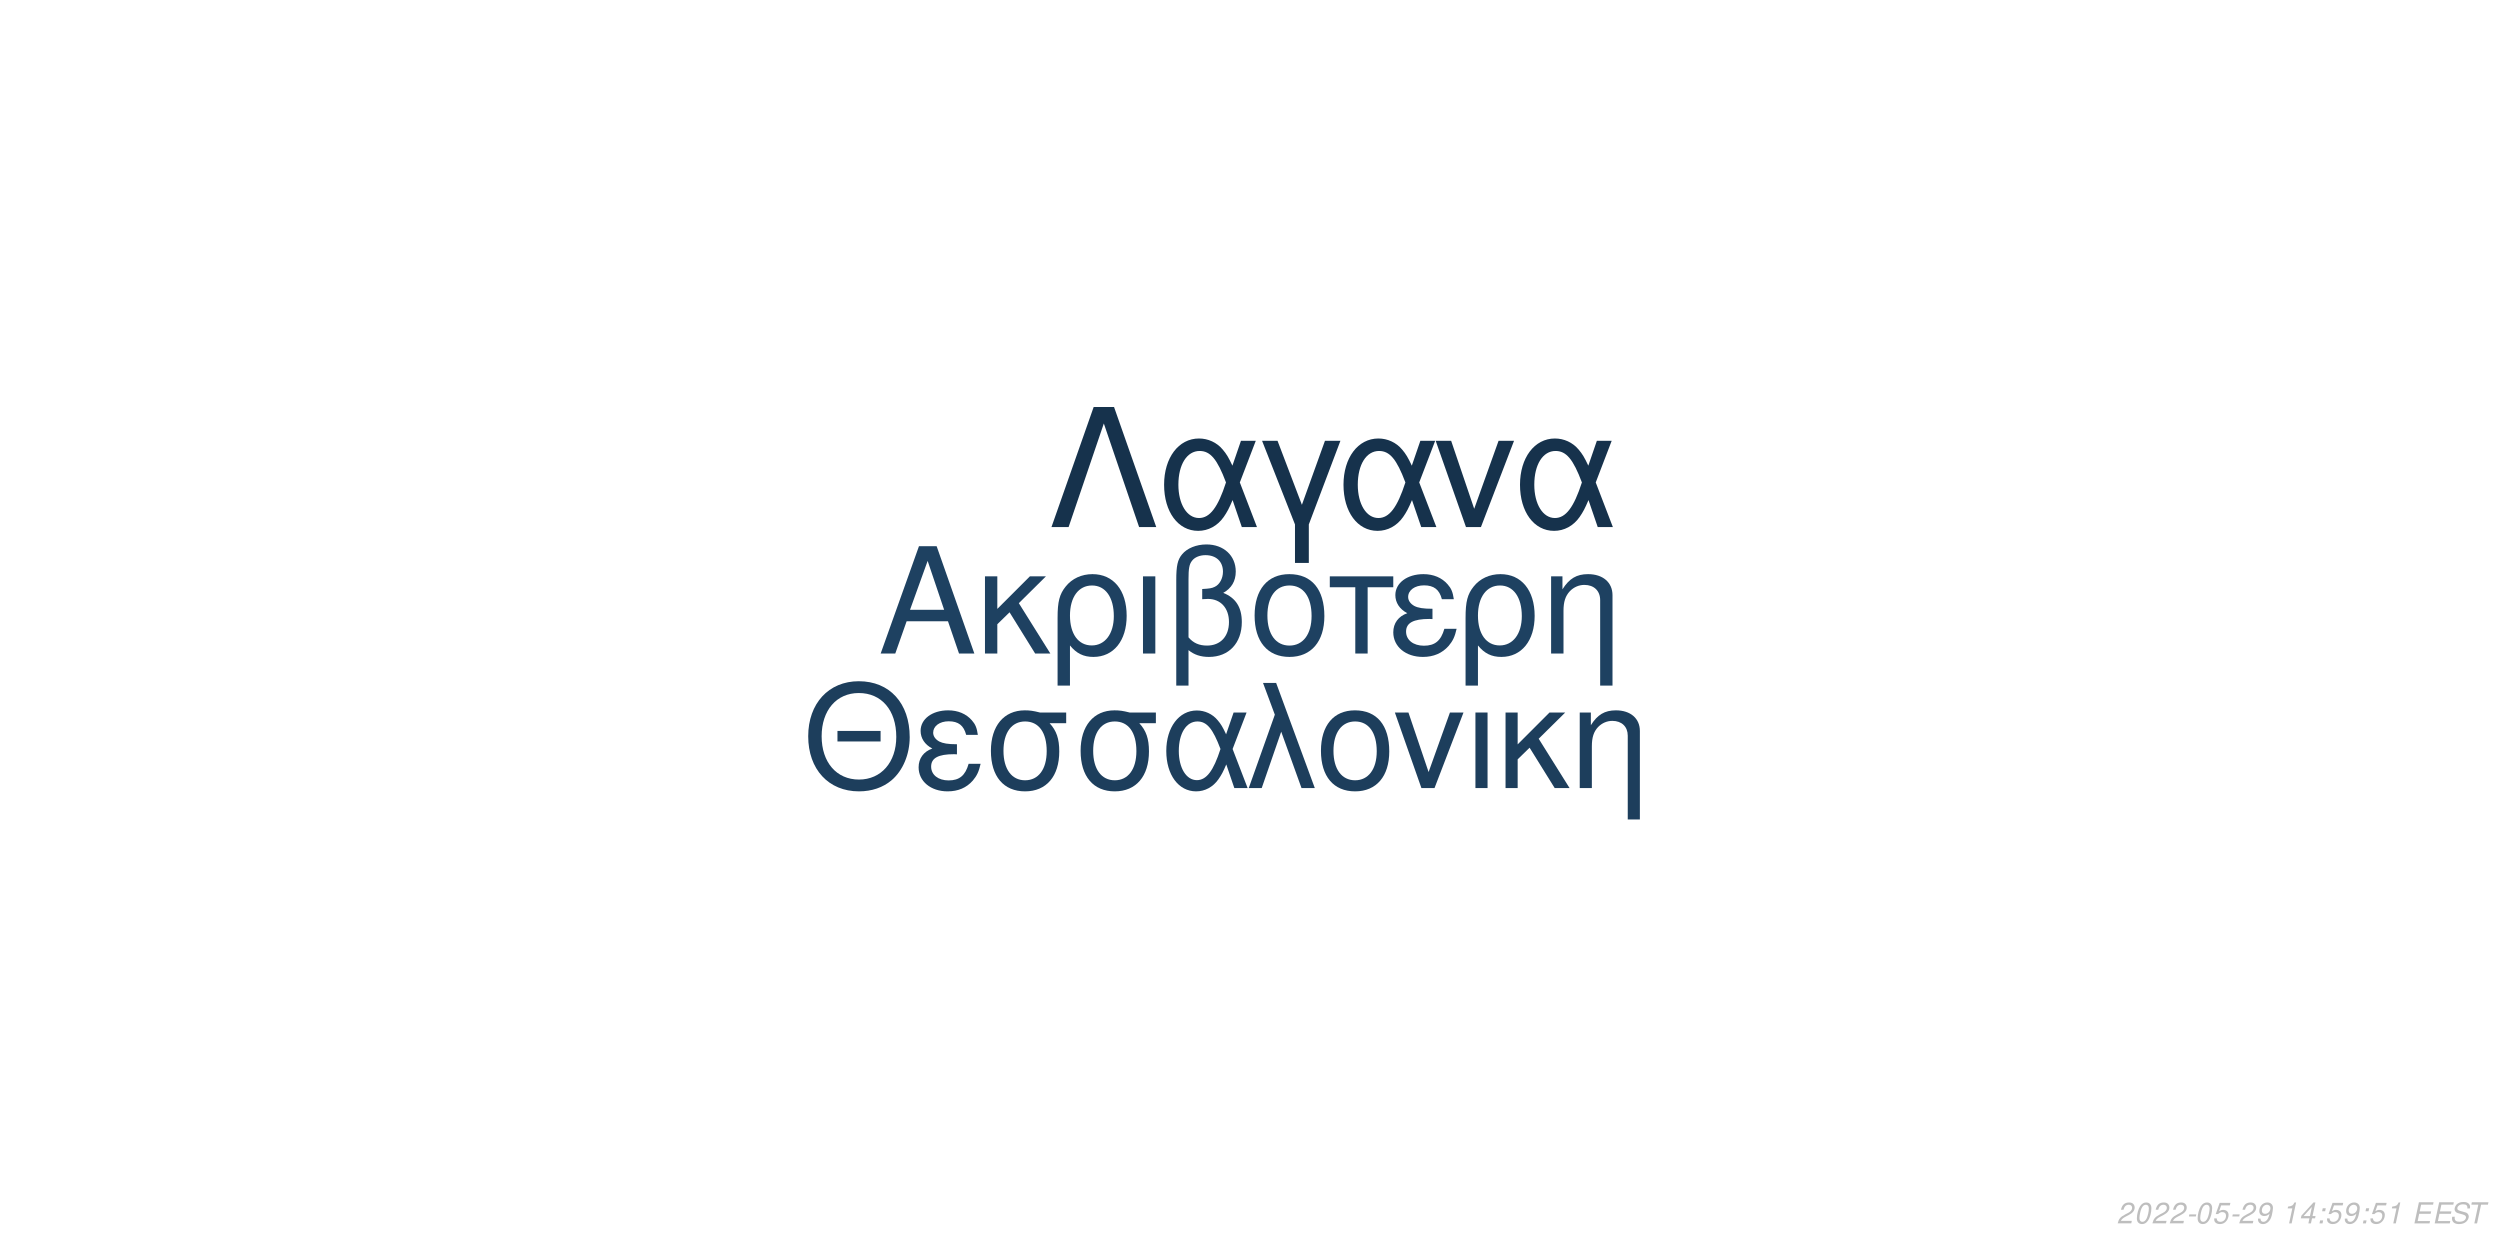
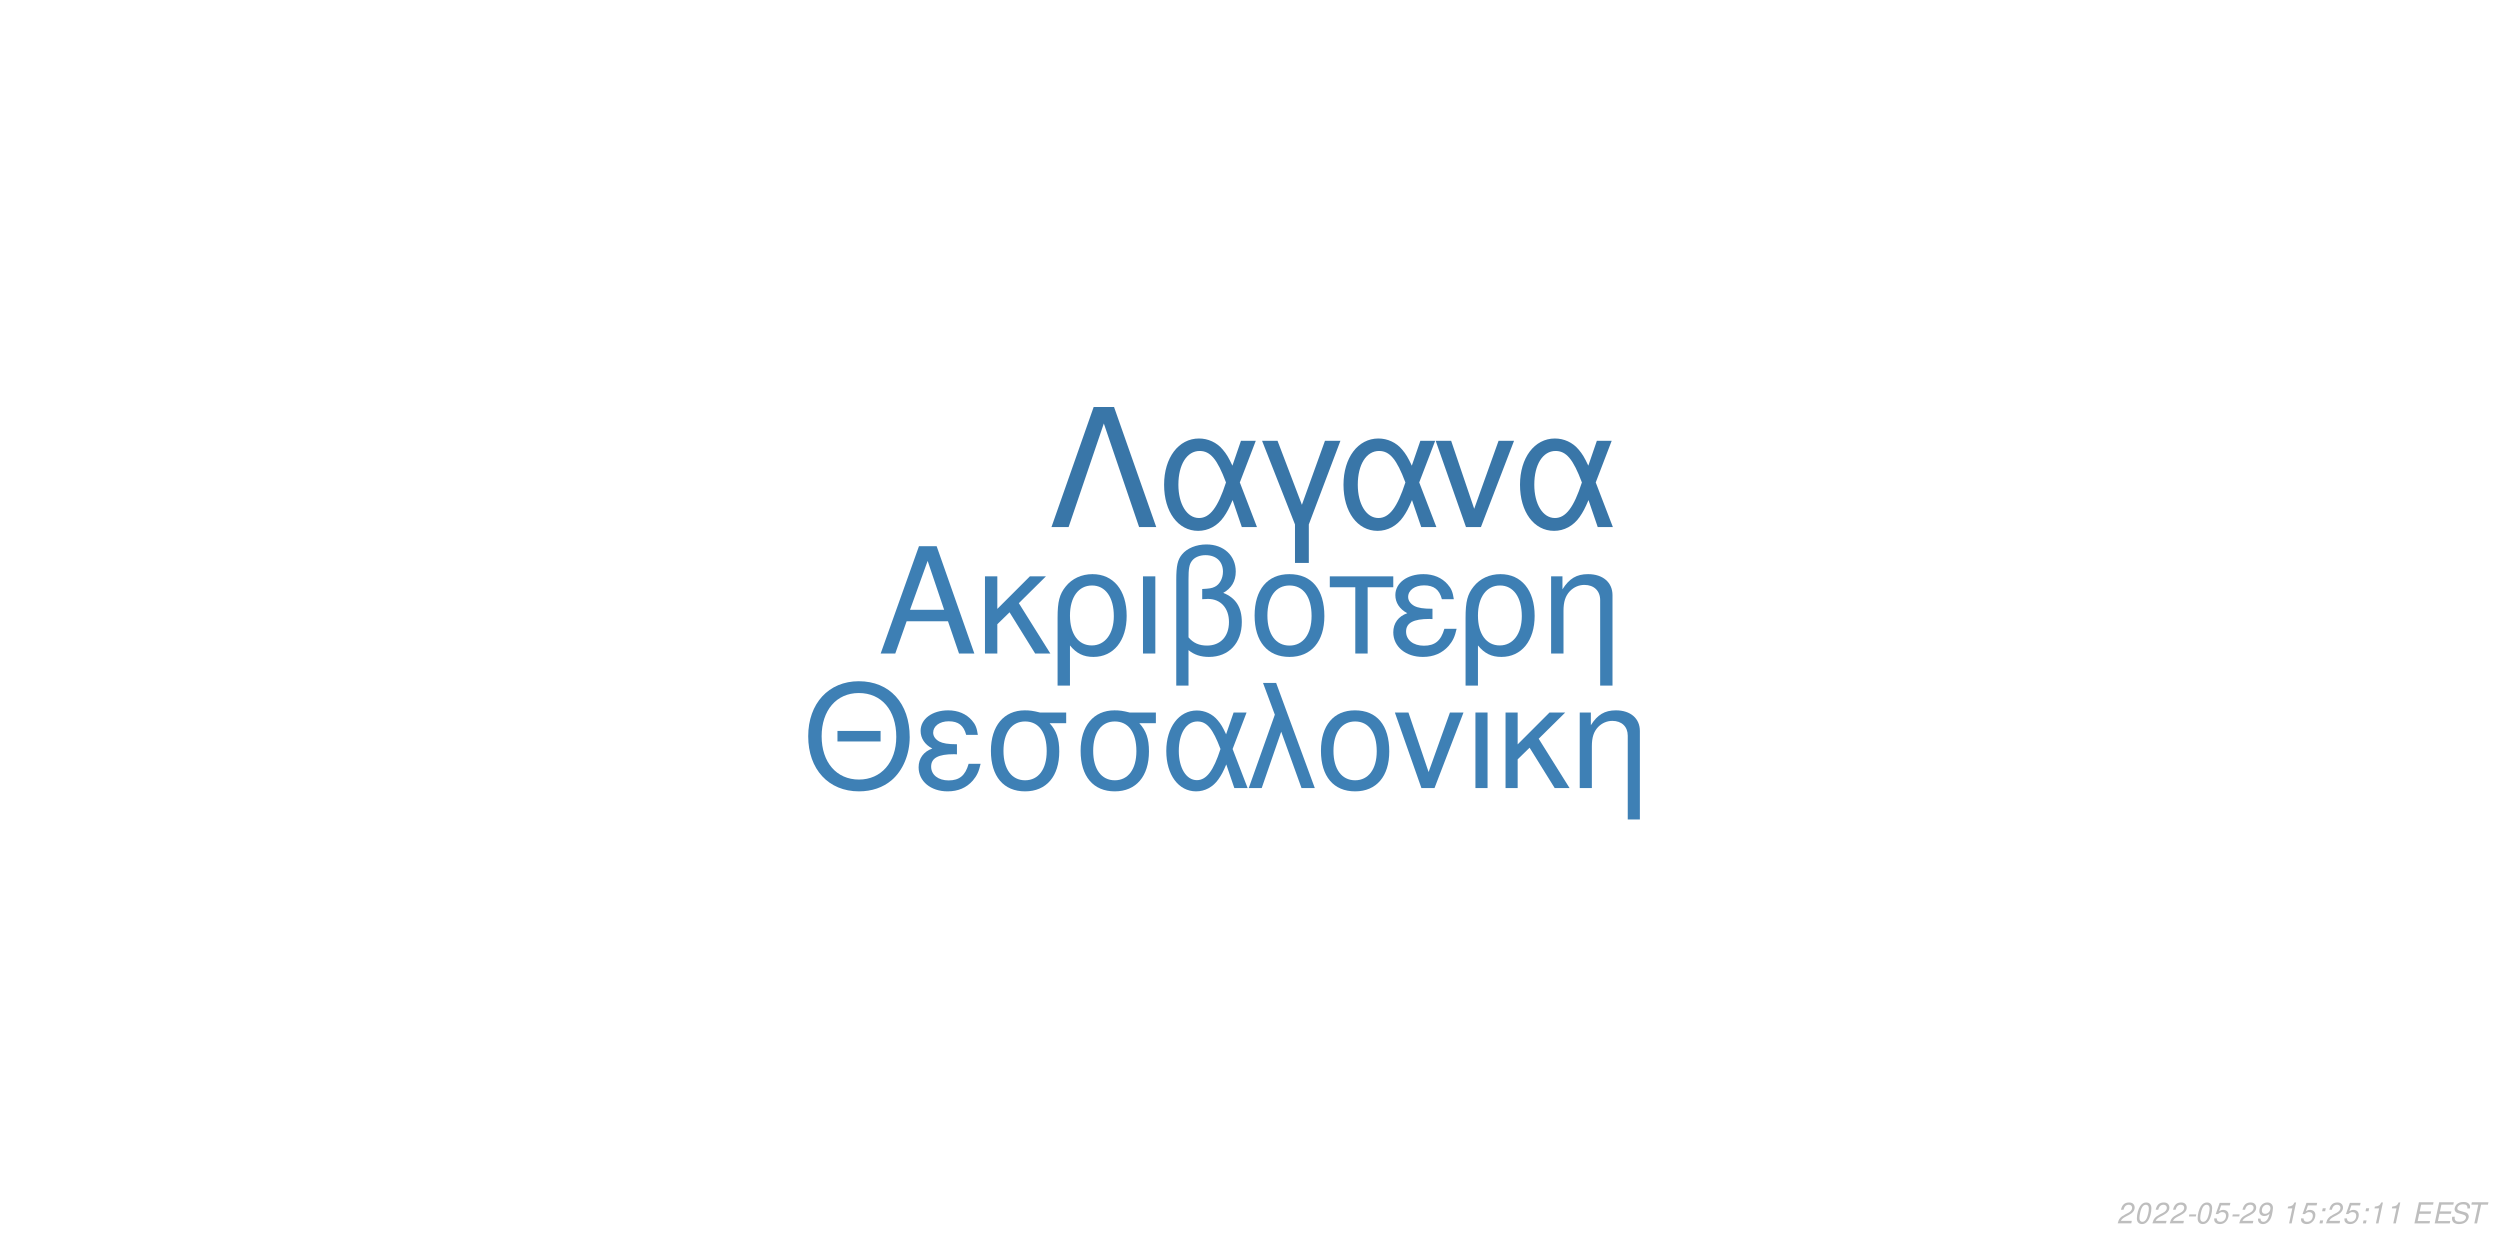
<svg xmlns="http://www.w3.org/2000/svg" xmlns:xlink="http://www.w3.org/1999/xlink" width="864pt" height="432pt" viewBox="0 0 864 432" version="1.1">
  <defs>
    <g>
      <symbol overflow="visible" id="glyph0-0">
        <path style="stroke:none;" d="" />
      </symbol>
      <symbol overflow="visible" id="glyph0-1">
        <path style="stroke:none;" d="M 24.125 -11.141 L 27.938 0 L 33.234 0 L 20.203 -37.094 L 14.094 -37.094 L 0.859 0 L 5.906 0 L 9.828 -11.141 Z M 22.797 -15.109 L 11 -15.109 L 17.094 -32.016 Z M 22.797 -15.109 " />
      </symbol>
      <symbol overflow="visible" id="glyph0-2">
        <path style="stroke:none;" d="M 7.172 -15.422 L 7.172 -26.672 L 2.906 -26.672 L 2.906 0 L 7.172 0 L 7.172 -10.125 L 11.406 -14.25 L 20.25 0 L 25.5 0 L 14.609 -17.406 L 23.969 -26.672 L 18.422 -26.672 Z M 7.172 -15.422 " />
      </symbol>
      <symbol overflow="visible" id="glyph0-3">
        <path style="stroke:none;" d="M 3 11.094 L 7.281 11.094 L 7.281 -2.797 C 9.516 -0.047 11.953 1.172 15.375 1.172 C 22.344 1.172 26.875 -4.422 26.875 -13.031 C 26.875 -21.891 22.297 -27.438 15.062 -27.438 C 11.297 -27.438 7.984 -25.906 5.797 -23.156 C 3.672 -20.516 3 -17.969 3 -12.359 Z M 14.906 -23.516 C 19.547 -23.516 22.438 -19.438 22.438 -12.922 C 22.438 -6.812 19.391 -2.797 14.812 -2.797 C 10.172 -2.797 7.281 -6.766 7.281 -13.125 C 7.281 -19.484 10.234 -23.516 14.906 -23.516 Z M 14.906 -23.516 " />
      </symbol>
      <symbol overflow="visible" id="glyph0-4">
        <path style="stroke:none;" d="M 3.516 0 L 7.781 0 L 7.781 -26.672 L 3.516 -26.672 Z M 3.516 0 " />
      </symbol>
      <symbol overflow="visible" id="glyph0-5">
        <path style="stroke:none;" d="M 4.016 11.094 L 8.25 11.094 L 8.25 -1.172 C 10.172 0.406 12.422 1.172 15.312 1.172 C 22.188 1.172 26.672 -3.609 26.672 -10.891 C 26.672 -15.984 24.578 -19.234 20.25 -20.969 C 23.109 -22.547 24.578 -25.031 24.578 -28.344 C 24.578 -33.844 20.406 -37.703 14.453 -37.703 C 10.938 -37.703 7.734 -36.391 6 -34.25 C 4.484 -32.422 4.016 -30.328 4.016 -25.391 Z M 8.25 -25.656 C 8.25 -29.359 8.5 -30.844 9.469 -32.062 C 10.375 -33.281 12.156 -34 14.094 -34 C 17.812 -34 20.156 -31.812 20.156 -28.297 C 20.156 -25.953 18.984 -23.812 17.297 -23.047 C 16.281 -22.547 15.469 -22.438 12.984 -22.297 L 12.984 -18.781 C 13.734 -18.828 14.344 -18.875 14.969 -18.875 C 19.344 -18.875 22.234 -15.719 22.234 -10.891 C 22.234 -5.906 19.281 -2.75 14.656 -2.75 C 11.953 -2.75 9.922 -3.609 8.25 -5.594 Z M 8.25 -25.656 " />
      </symbol>
      <symbol overflow="visible" id="glyph0-6">
        <path style="stroke:none;" d="M 14.094 -27.438 C 6.562 -27.438 2.094 -22.094 2.094 -13.125 C 2.094 -4.125 6.562 1.172 14.141 1.172 C 21.672 1.172 26.203 -4.172 26.203 -12.922 C 26.203 -22.188 21.828 -27.438 14.094 -27.438 Z M 14.141 -23.516 C 18.938 -23.516 21.781 -19.594 21.781 -12.984 C 21.781 -6.672 18.828 -2.75 14.141 -2.75 C 9.422 -2.75 6.516 -6.672 6.516 -13.125 C 6.516 -19.594 9.422 -23.516 14.141 -23.516 Z M 14.141 -23.516 " />
      </symbol>
      <symbol overflow="visible" id="glyph0-7">
        <path style="stroke:none;" d="M 7.891 0 L 12.156 0 L 12.156 -22.906 L 21.016 -22.906 L 21.016 -26.672 L -0.922 -26.672 L -0.922 -22.906 L 7.891 -22.906 Z M 7.891 0 " />
      </symbol>
      <symbol overflow="visible" id="glyph0-8">
        <path style="stroke:none;" d="M 14.562 -15.469 C 11.344 -15.469 9.562 -15.781 8.297 -16.438 C 6.922 -17.203 6.156 -18.328 6.156 -19.547 C 6.156 -21.891 8.453 -23.562 11.656 -23.562 C 15.062 -23.562 16.953 -22.094 17.812 -18.781 L 21.938 -18.781 C 21.578 -21.266 21.062 -22.5 19.797 -23.922 C 17.812 -26.203 14.906 -27.438 11.453 -27.438 C 5.797 -27.438 1.734 -24.375 1.734 -20.203 C 1.734 -17.609 3.156 -15.375 5.859 -13.938 C 2.797 -12.875 1.016 -10.484 1.016 -7.328 C 1.016 -2.391 5.297 1.172 11.25 1.172 C 14.969 1.172 17.906 -0.109 20.156 -2.641 C 21.578 -4.328 22.297 -5.797 22.906 -8.547 L 18.672 -8.547 C 17.5 -4.422 15.422 -2.703 11.609 -2.703 C 7.938 -2.703 5.438 -4.688 5.438 -7.578 C 5.438 -10.578 7.938 -11.953 13.484 -11.953 C 13.641 -11.953 14.094 -11.953 14.562 -11.906 Z M 14.562 -15.469 " />
      </symbol>
      <symbol overflow="visible" id="glyph0-9">
        <path style="stroke:none;" d="M 3.562 -26.672 L 3.562 0 L 7.844 0 L 7.844 -14.703 C 7.844 -17.906 8.5 -19.891 10.031 -21.531 C 11.406 -22.953 13.188 -23.719 15.062 -23.719 C 18.375 -23.719 20.516 -21.672 20.516 -18.469 L 20.516 11.094 L 24.781 11.094 L 24.781 -20.156 C 24.781 -24.578 21.469 -27.438 16.328 -27.438 C 12.359 -27.438 9.828 -25.906 7.484 -22.188 L 7.484 -26.672 Z M 3.562 -26.672 " />
      </symbol>
      <symbol overflow="visible" id="glyph1-0">
        <path style="stroke:none;" d="" />
      </symbol>
      <symbol overflow="visible" id="glyph1-1">
        <path style="stroke:none;" d="M 26.859 -19.734 L 11.953 -19.734 L 11.953 -16.094 L 26.859 -16.094 Z M 19.328 -36.922 C 8.922 -36.922 1.844 -29.25 1.844 -17.891 C 1.844 -6.484 8.875 1.141 19.391 1.141 C 23.812 1.141 27.703 -0.203 30.641 -2.688 C 34.578 -6.031 36.922 -11.656 36.922 -17.594 C 36.922 -29.297 30 -36.922 19.328 -36.922 Z M 19.328 -32.844 C 27.203 -32.844 32.281 -26.906 32.281 -17.688 C 32.281 -8.922 27.062 -2.938 19.391 -2.938 C 11.609 -2.938 6.484 -8.922 6.484 -17.891 C 6.484 -26.859 11.609 -32.844 19.328 -32.844 Z M 19.328 -32.844 " />
      </symbol>
      <symbol overflow="visible" id="glyph1-2">
        <path style="stroke:none;" d="M 14.25 -15.141 C 11.109 -15.141 9.375 -15.453 8.125 -16.094 C 6.781 -16.844 6.031 -17.938 6.031 -19.141 C 6.031 -21.422 8.266 -23.078 11.406 -23.078 C 14.75 -23.078 16.594 -21.625 17.438 -18.391 L 21.469 -18.391 C 21.125 -20.828 20.625 -22.031 19.391 -23.422 C 17.438 -25.656 14.594 -26.859 11.219 -26.859 C 5.688 -26.859 1.688 -23.875 1.688 -19.781 C 1.688 -17.234 3.094 -15.047 5.734 -13.656 C 2.734 -12.609 1 -10.266 1 -7.172 C 1 -2.344 5.188 1.141 11.016 1.141 C 14.656 1.141 17.547 -0.094 19.734 -2.594 C 21.125 -4.234 21.828 -5.688 22.422 -8.375 L 18.281 -8.375 C 17.141 -4.328 15.094 -2.641 11.359 -2.641 C 7.766 -2.641 5.328 -4.578 5.328 -7.422 C 5.328 -10.359 7.766 -11.703 13.203 -11.703 C 13.359 -11.703 13.797 -11.703 14.25 -11.656 Z M 14.25 -15.141 " />
      </symbol>
      <symbol overflow="visible" id="glyph1-3">
        <path style="stroke:none;" d="M 29 -26.109 L 19.938 -26.109 C 17.594 -26.703 16.438 -26.859 14.703 -26.859 C 7.469 -26.859 2.984 -21.469 2.984 -12.859 C 2.984 -4.031 7.375 1.141 14.797 1.141 C 22.172 1.141 26.609 -4.078 26.609 -12.656 C 26.609 -17.047 25.656 -19.828 23.266 -22.422 L 29 -22.422 Z M 14.797 -23.016 C 19.531 -23.016 22.266 -19.234 22.266 -12.75 C 22.266 -6.531 19.438 -2.688 14.797 -2.688 C 10.172 -2.688 7.328 -6.531 7.328 -12.859 C 7.328 -19.188 10.172 -23.016 14.797 -23.016 Z M 14.797 -23.016 " />
      </symbol>
      <symbol overflow="visible" id="glyph1-4">
        <path style="stroke:none;" d="M 29.344 -26.109 L 24.859 -26.109 L 22.266 -18.578 C 21.125 -21.031 20.484 -22.125 19.328 -23.469 C 17.547 -25.609 14.906 -26.812 12.156 -26.812 C 5.984 -26.812 1.594 -20.984 1.594 -12.812 C 1.594 -4.578 5.828 1.141 11.906 1.141 C 14.953 1.141 17.734 -0.344 19.625 -3.047 C 20.672 -4.531 21.281 -5.688 22.328 -8.172 L 25.109 0 L 29.703 0 L 24.516 -13.5 Z M 20.328 -13.5 C 17.891 -5.922 15.453 -2.734 12.156 -2.734 C 8.516 -2.734 5.922 -6.922 5.922 -12.812 C 5.922 -18.938 8.516 -23.016 12.359 -23.016 C 15.594 -23.016 17.688 -20.531 20.328 -13.5 Z M 20.328 -13.5 " />
      </symbol>
      <symbol overflow="visible" id="glyph1-5">
        <path style="stroke:none;" d="M 1.094 0 L 5.578 0 L 12.312 -19.484 L 19.328 0 L 23.922 0 L 10.562 -36.328 L 6.031 -36.328 L 10.109 -25.359 Z M 1.094 0 " />
      </symbol>
      <symbol overflow="visible" id="glyph1-6">
        <path style="stroke:none;" d="M 13.797 -26.859 C 6.422 -26.859 2.047 -21.625 2.047 -12.859 C 2.047 -4.031 6.422 1.141 13.859 1.141 C 21.234 1.141 25.656 -4.078 25.656 -12.656 C 25.656 -21.719 21.375 -26.859 13.797 -26.859 Z M 13.859 -23.016 C 18.531 -23.016 21.328 -19.188 21.328 -12.703 C 21.328 -6.531 18.438 -2.688 13.859 -2.688 C 9.219 -2.688 6.375 -6.531 6.375 -12.859 C 6.375 -19.188 9.219 -23.016 13.859 -23.016 Z M 13.859 -23.016 " />
      </symbol>
      <symbol overflow="visible" id="glyph1-7">
        <path style="stroke:none;" d="M 14.297 0 L 24.312 -26.109 L 19.625 -26.109 L 12.25 -5.531 L 5.281 -26.109 L 0.594 -26.109 L 9.766 0 Z M 14.297 0 " />
      </symbol>
      <symbol overflow="visible" id="glyph1-8">
        <path style="stroke:none;" d="M 3.438 0 L 7.625 0 L 7.625 -26.109 L 3.438 -26.109 Z M 3.438 0 " />
      </symbol>
      <symbol overflow="visible" id="glyph1-9">
        <path style="stroke:none;" d="M 7.031 -15.094 L 7.031 -26.109 L 2.844 -26.109 L 2.844 0 L 7.031 0 L 7.031 -9.922 L 11.156 -13.953 L 19.828 0 L 24.969 0 L 14.297 -17.047 L 23.469 -26.109 L 18.031 -26.109 Z M 7.031 -15.094 " />
      </symbol>
      <symbol overflow="visible" id="glyph1-10">
        <path style="stroke:none;" d="M 3.484 -26.109 L 3.484 0 L 7.672 0 L 7.672 -14.406 C 7.672 -17.547 8.328 -19.484 9.812 -21.078 C 11.156 -22.469 12.906 -23.219 14.75 -23.219 C 17.984 -23.219 20.078 -21.234 20.078 -18.094 L 20.078 10.859 L 24.266 10.859 L 24.266 -19.734 C 24.266 -24.062 21.031 -26.859 16 -26.859 C 12.109 -26.859 9.609 -25.359 7.328 -21.719 L 7.328 -26.109 Z M 3.484 -26.109 " />
      </symbol>
      <symbol overflow="visible" id="glyph2-0">
        <path style="stroke:none;" d="" />
      </symbol>
      <symbol overflow="visible" id="glyph2-1">
        <path style="stroke:none;" d="M 22.531 -41.484 L 15.484 -41.484 L 0.906 0 L 6.828 0 L 19 -35.797 L 31.188 0 L 37.109 0 Z M 22.531 -41.484 " />
      </symbol>
      <symbol overflow="visible" id="glyph2-2">
        <path style="stroke:none;" d="M 33.516 -29.812 L 28.391 -29.812 L 25.438 -21.219 C 24.125 -24.016 23.391 -25.266 22.078 -26.797 C 20.031 -29.25 17.016 -30.609 13.891 -30.609 C 6.828 -30.609 1.828 -23.953 1.828 -14.625 C 1.828 -5.234 6.656 1.312 13.594 1.312 C 17.078 1.312 20.266 -0.391 22.422 -3.469 C 23.609 -5.172 24.297 -6.484 25.5 -9.328 L 28.688 0 L 33.922 0 L 28 -15.422 Z M 23.219 -15.422 C 20.422 -6.766 17.641 -3.125 13.891 -3.125 C 9.734 -3.125 6.766 -7.906 6.766 -14.625 C 6.766 -21.625 9.734 -26.297 14.109 -26.297 C 17.812 -26.297 20.203 -23.453 23.219 -15.422 Z M 23.219 -15.422 " />
      </symbol>
      <symbol overflow="visible" id="glyph2-3">
        <path style="stroke:none;" d="M 12.062 12.406 L 16.844 12.406 L 16.844 -0.906 L 27.766 -29.812 L 22.422 -29.812 L 14.453 -7.688 L 6.031 -29.812 L 0.688 -29.812 L 12.062 -0.906 Z M 12.062 12.406 " />
      </symbol>
      <symbol overflow="visible" id="glyph2-4">
        <path style="stroke:none;" d="M 16.328 0 L 27.766 -29.812 L 22.422 -29.812 L 14 -6.312 L 6.031 -29.812 L 0.688 -29.812 L 11.156 0 Z M 16.328 0 " />
      </symbol>
      <symbol overflow="visible" id="glyph3-0">
        <path style="stroke:none;" d="" />
      </symbol>
      <symbol overflow="visible" id="glyph3-1">
        <path style="stroke:none;" d="M 5.234 -0.875 L 1.469 -0.875 C 1.641 -1.375 2.203 -1.891 3.109 -2.344 L 4.234 -2.938 C 5.562 -3.625 6.219 -4.469 6.219 -5.484 C 6.219 -5.938 6.062 -6.359 5.797 -6.656 C 5.469 -7.047 4.984 -7.234 4.312 -7.234 C 2.766 -7.234 1.891 -6.453 1.484 -4.734 L 2.375 -4.734 C 2.484 -5.188 2.609 -5.484 2.797 -5.75 C 3.094 -6.203 3.609 -6.453 4.188 -6.453 C 4.891 -6.453 5.344 -6.031 5.344 -5.375 C 5.344 -4.703 4.859 -4.094 4.016 -3.656 L 2.984 -3.125 C 1.234 -2.188 0.797 -1.656 0.344 -0.016 L 5.047 -0.016 Z M 5.234 -0.875 " />
      </symbol>
      <symbol overflow="visible" id="glyph3-2">
        <path style="stroke:none;" d="M 4.203 -7.234 C 3.375 -7.234 2.688 -6.812 2.125 -5.984 C 1.484 -5.047 0.984 -3.188 0.984 -1.734 C 0.984 -1.109 1.172 -0.562 1.484 -0.266 C 1.797 0.047 2.281 0.234 2.766 0.234 C 3.625 0.234 4.281 -0.156 4.859 -1.016 C 5.516 -1.953 6 -3.797 6 -5.266 C 6 -6.5 5.328 -7.234 4.203 -7.234 Z M 4.094 -6.453 C 4.734 -6.453 5.125 -5.984 5.125 -5.156 C 5.125 -4.203 4.781 -2.625 4.406 -1.812 C 3.984 -0.938 3.516 -0.547 2.875 -0.547 C 2.25 -0.547 1.875 -1.031 1.875 -1.828 C 1.875 -2.797 2.203 -4.344 2.594 -5.203 C 2.984 -6.047 3.453 -6.453 4.094 -6.453 Z M 4.094 -6.453 " />
      </symbol>
      <symbol overflow="visible" id="glyph3-3">
        <path style="stroke:none;" d="M 3.516 -3.125 L 1.125 -3.125 L 0.969 -2.406 L 3.359 -2.406 Z M 3.516 -3.125 " />
      </symbol>
      <symbol overflow="visible" id="glyph3-4">
        <path style="stroke:none;" d="M 6.297 -7.094 L 2.594 -7.094 L 1.234 -3.234 L 2.047 -3.234 C 2.656 -3.766 2.938 -3.906 3.531 -3.906 C 4.328 -3.906 4.797 -3.453 4.797 -2.688 C 4.797 -1.438 3.969 -0.547 2.828 -0.547 C 2.031 -0.547 1.609 -0.938 1.578 -1.734 L 0.703 -1.734 L 0.703 -1.516 C 0.703 -0.938 0.844 -0.547 1.188 -0.266 C 1.562 0.062 2.078 0.234 2.703 0.234 C 3.656 0.234 4.391 -0.156 4.984 -0.922 C 5.422 -1.5 5.672 -2.234 5.672 -2.953 C 5.672 -4 4.938 -4.672 3.812 -4.672 C 3.328 -4.672 2.906 -4.547 2.406 -4.234 L 3.109 -6.219 L 6.109 -6.219 Z M 6.297 -7.094 " />
      </symbol>
      <symbol overflow="visible" id="glyph3-5">
        <path style="stroke:none;" d="M 0.844 -1.656 C 0.844 -1.547 0.844 -1.438 0.844 -1.375 C 0.844 -0.406 1.531 0.234 2.578 0.234 C 3.203 0.234 3.766 0.016 4.297 -0.438 C 4.938 -1 5.312 -1.656 5.594 -2.719 C 5.844 -3.672 6.016 -4.766 6.016 -5.375 C 6.016 -5.844 5.844 -6.328 5.547 -6.656 C 5.203 -7.031 4.703 -7.234 4.062 -7.234 C 2.516 -7.234 1.297 -5.938 1.297 -4.266 C 1.297 -3.203 1.984 -2.547 3.047 -2.547 C 3.484 -2.547 3.953 -2.672 4.281 -2.891 C 4.406 -2.984 4.547 -3.078 4.828 -3.344 C 4.438 -1.484 3.703 -0.547 2.703 -0.547 C 2.109 -0.547 1.719 -0.938 1.719 -1.547 L 1.719 -1.656 Z M 3.953 -6.453 C 4.625 -6.453 5.141 -5.953 5.141 -5.281 C 5.141 -4.188 4.312 -3.312 3.297 -3.312 C 2.594 -3.312 2.172 -3.734 2.172 -4.453 C 2.172 -5.562 2.984 -6.453 3.953 -6.453 Z M 3.953 -6.453 " />
      </symbol>
      <symbol overflow="visible" id="glyph3-6">
        <path style="stroke:none;" d="" />
      </symbol>
      <symbol overflow="visible" id="glyph3-7">
        <path style="stroke:none;" d="M 3.703 -5.188 L 2.594 0 L 3.469 0 L 5.016 -7.234 L 4.438 -7.234 C 3.906 -6.156 3.688 -6.016 2.234 -5.812 L 2.109 -5.188 Z M 3.703 -5.188 " />
      </symbol>
      <symbol overflow="visible" id="glyph3-8">
-         <path style="stroke:none;" d="M 3.625 -1.75 L 3.266 0 L 4.141 0 L 4.516 -1.75 L 5.562 -1.75 L 5.734 -2.531 L 4.688 -2.531 L 5.688 -7.234 L 5.016 -7.234 L 0.844 -2.672 L 0.641 -1.75 Z M 3.797 -2.531 L 1.594 -2.531 L 4.469 -5.703 Z M 3.797 -2.531 " />
+         <path style="stroke:none;" d="M 2.359 -1.031 L 1.312 -1.031 L 1.094 0 L 2.141 0 Z M 3.266 -5.234 L 2.219 -5.234 L 2 -4.203 L 3.047 -4.203 Z M 3.266 -5.234 " />
      </symbol>
      <symbol overflow="visible" id="glyph3-9">
-         <path style="stroke:none;" d="M 2.359 -1.031 L 1.312 -1.031 L 1.094 0 L 2.141 0 Z M 3.266 -5.234 L 2.219 -5.234 L 2 -4.203 L 3.047 -4.203 Z M 3.266 -5.234 " />
+         <path style="stroke:none;" d="M 2.547 -3.312 L 6.5 -3.312 L 6.688 -4.141 L 2.719 -4.141 L 3.219 -6.469 L 7.344 -6.469 L 7.516 -7.297 L 2.453 -7.297 L 0.906 0 L 6.125 0 L 6.297 -0.812 L 2.016 -0.812 Z M 2.547 -3.312 " />
      </symbol>
      <symbol overflow="visible" id="glyph3-10">
-         <path style="stroke:none;" d="M 2.547 -3.312 L 6.5 -3.312 L 6.688 -4.141 L 2.719 -4.141 L 3.219 -6.469 L 7.344 -6.469 L 7.516 -7.297 L 2.453 -7.297 L 0.906 0 L 6.125 0 L 6.297 -0.812 L 2.016 -0.812 Z M 2.547 -3.312 " />
+         <path style="stroke:none;" d="M 7.062 -5.156 C 7.125 -5.438 7.141 -5.562 7.141 -5.703 C 7.141 -6.156 6.938 -6.594 6.594 -6.891 C 6.188 -7.25 5.656 -7.406 4.875 -7.406 C 3.844 -7.406 3.047 -7.125 2.5 -6.562 C 2.094 -6.141 1.781 -5.438 1.781 -4.922 C 1.781 -4.297 2.219 -3.766 2.891 -3.562 L 4.594 -3.094 C 5.406 -2.859 5.734 -2.578 5.734 -2.094 C 5.734 -1.781 5.547 -1.406 5.266 -1.141 C 4.844 -0.766 4.266 -0.578 3.453 -0.578 C 2.328 -0.578 1.812 -0.984 1.812 -1.906 C 1.812 -2.047 1.812 -2.125 1.844 -2.312 L 0.984 -2.312 C 0.906 -2.062 0.891 -1.906 0.891 -1.688 C 0.891 -0.484 1.797 0.234 3.297 0.234 C 4.359 0.234 5.234 -0.062 5.812 -0.609 C 6.344 -1.078 6.688 -1.797 6.688 -2.375 C 6.688 -2.641 6.609 -2.906 6.453 -3.156 C 6.234 -3.5 5.938 -3.703 5.469 -3.828 L 3.75 -4.312 C 2.984 -4.547 2.734 -4.734 2.734 -5.188 C 2.734 -5.547 2.875 -5.844 3.188 -6.109 C 3.547 -6.438 4.031 -6.594 4.703 -6.594 C 5.266 -6.594 5.688 -6.484 5.906 -6.297 C 6.094 -6.125 6.219 -5.797 6.219 -5.516 C 6.219 -5.422 6.203 -5.344 6.188 -5.156 Z M 7.062 -5.156 " />
      </symbol>
      <symbol overflow="visible" id="glyph3-11">
-         <path style="stroke:none;" d="M 7.062 -5.156 C 7.125 -5.438 7.141 -5.562 7.141 -5.703 C 7.141 -6.156 6.938 -6.594 6.594 -6.891 C 6.188 -7.25 5.656 -7.406 4.875 -7.406 C 3.844 -7.406 3.047 -7.125 2.5 -6.562 C 2.094 -6.141 1.781 -5.438 1.781 -4.922 C 1.781 -4.297 2.219 -3.766 2.891 -3.562 L 4.594 -3.094 C 5.406 -2.859 5.734 -2.578 5.734 -2.094 C 5.734 -1.781 5.547 -1.406 5.266 -1.141 C 4.844 -0.766 4.266 -0.578 3.453 -0.578 C 2.328 -0.578 1.812 -0.984 1.812 -1.906 C 1.812 -2.047 1.812 -2.125 1.844 -2.312 L 0.984 -2.312 C 0.906 -2.062 0.891 -1.906 0.891 -1.688 C 0.891 -0.484 1.797 0.234 3.297 0.234 C 4.359 0.234 5.234 -0.062 5.812 -0.609 C 6.344 -1.078 6.688 -1.797 6.688 -2.375 C 6.688 -2.641 6.609 -2.906 6.453 -3.156 C 6.234 -3.5 5.938 -3.703 5.469 -3.828 L 3.75 -4.312 C 2.984 -4.547 2.734 -4.734 2.734 -5.188 C 2.734 -5.547 2.875 -5.844 3.188 -6.109 C 3.547 -6.438 4.031 -6.594 4.703 -6.594 C 5.266 -6.594 5.688 -6.484 5.906 -6.297 C 6.094 -6.125 6.219 -5.797 6.219 -5.516 C 6.219 -5.422 6.203 -5.344 6.188 -5.156 Z M 7.062 -5.156 " />
-       </symbol>
-       <symbol overflow="visible" id="glyph3-12">
        <path style="stroke:none;" d="M 4.938 -6.469 L 7.312 -6.469 L 7.484 -7.297 L 1.75 -7.297 L 1.578 -6.469 L 3.984 -6.469 L 2.609 0 L 3.547 0 Z M 4.938 -6.469 " />
      </symbol>
    </g>
  </defs>
  <g id="surface1">
    <rect x="0" y="0" width="864" height="432" style="fill:rgb(100%,100%,100%);fill-opacity:1;stroke:none;" />
-     <g style="fill:rgb(11.765%,25.49%,38.039%);fill-opacity:1;">
+     <g style="fill:rgb(23.922%,49.804%,70.588%);fill-opacity:1;">
      <use xlink:href="#glyph0-1" x="303.5" y="225.861" />
      <use xlink:href="#glyph0-2" x="337.5" y="225.861" />
      <use xlink:href="#glyph0-3" x="362.5" y="225.861" />
      <use xlink:href="#glyph0-4" x="391.5" y="225.861" />
      <use xlink:href="#glyph0-5" x="402.5" y="225.861" />
      <use xlink:href="#glyph0-6" x="431.5" y="225.861" />
      <use xlink:href="#glyph0-7" x="460.5" y="225.861" />
      <use xlink:href="#glyph0-8" x="480.5" y="225.861" />
      <use xlink:href="#glyph0-3" x="503.5" y="225.861" />
      <use xlink:href="#glyph0-9" x="532.5" y="225.861" />
    </g>
-     <g style="fill:rgb(11.373%,24.314%,36.078%);fill-opacity:1;">
+     <g style="fill:rgb(24.314%,50.196%,70.98%);fill-opacity:1;">
      <use xlink:href="#glyph1-1" x="277.473" y="272.354" />
      <use xlink:href="#glyph1-2" x="316.473" y="272.354" />
      <use xlink:href="#glyph1-3" x="339.473" y="272.354" />
      <use xlink:href="#glyph1-3" x="370.473" y="272.354" />
      <use xlink:href="#glyph1-4" x="401.473" y="272.354" />
      <use xlink:href="#glyph1-5" x="430.473" y="272.354" />
      <use xlink:href="#glyph1-6" x="454.473" y="272.354" />
      <use xlink:href="#glyph1-7" x="481.473" y="272.354" />
      <use xlink:href="#glyph1-8" x="506.473" y="272.354" />
      <use xlink:href="#glyph1-9" x="517.473" y="272.354" />
      <use xlink:href="#glyph1-10" x="542.473" y="272.354" />
    </g>
-     <g style="fill:rgb(8.627%,19.608%,29.804%);fill-opacity:1;">
+     <g style="fill:rgb(22.353%,46.275%,65.882%);fill-opacity:1;">
      <use xlink:href="#glyph2-1" x="362.484" y="182.152" />
      <use xlink:href="#glyph2-2" x="400.484" y="182.152" />
      <use xlink:href="#glyph2-3" x="435.484" y="182.152" />
      <use xlink:href="#glyph2-2" x="462.484" y="182.152" />
      <use xlink:href="#glyph2-4" x="495.484" y="182.152" />
      <use xlink:href="#glyph2-2" x="523.484" y="182.152" />
    </g>
    <g style="fill:rgb(74.51%,74.51%,74.51%);fill-opacity:1;">
      <use xlink:href="#glyph3-1" x="731.52" y="422.81" />
      <use xlink:href="#glyph3-2" x="737.52" y="422.81" />
      <use xlink:href="#glyph3-1" x="743.52" y="422.81" />
      <use xlink:href="#glyph3-1" x="749.52" y="422.81" />
      <use xlink:href="#glyph3-3" x="755.52" y="422.81" />
      <use xlink:href="#glyph3-2" x="758.52" y="422.81" />
      <use xlink:href="#glyph3-4" x="764.52" y="422.81" />
      <use xlink:href="#glyph3-3" x="770.52" y="422.81" />
      <use xlink:href="#glyph3-1" x="773.52" y="422.81" />
      <use xlink:href="#glyph3-5" x="779.52" y="422.81" />
      <use xlink:href="#glyph3-6" x="785.52" y="422.81" />
      <use xlink:href="#glyph3-7" x="788.52" y="422.81" />
-       <use xlink:href="#glyph3-8" x="794.52" y="422.81" />
-       <use xlink:href="#glyph3-9" x="800.52" y="422.81" />
-       <use xlink:href="#glyph3-4" x="803.52" y="422.81" />
-       <use xlink:href="#glyph3-5" x="809.52" y="422.81" />
-       <use xlink:href="#glyph3-9" x="815.52" y="422.81" />
-       <use xlink:href="#glyph3-4" x="818.52" y="422.81" />
+       <use xlink:href="#glyph3-4" x="794.52" y="422.81" />
+       <use xlink:href="#glyph3-8" x="800.52" y="422.81" />
+       <use xlink:href="#glyph3-1" x="803.52" y="422.81" />
+       <use xlink:href="#glyph3-4" x="809.52" y="422.81" />
+       <use xlink:href="#glyph3-8" x="815.52" y="422.81" />
+       <use xlink:href="#glyph3-7" x="818.52" y="422.81" />
      <use xlink:href="#glyph3-7" x="824.52" y="422.81" />
      <use xlink:href="#glyph3-6" x="830.52" y="422.81" />
-       <use xlink:href="#glyph3-10" x="833.52" y="422.81" />
-       <use xlink:href="#glyph3-10" x="840.52" y="422.81" />
-       <use xlink:href="#glyph3-11" x="846.52" y="422.81" />
-       <use xlink:href="#glyph3-12" x="852.52" y="422.81" />
+       <use xlink:href="#glyph3-9" x="833.52" y="422.81" />
+       <use xlink:href="#glyph3-9" x="840.52" y="422.81" />
+       <use xlink:href="#glyph3-10" x="846.52" y="422.81" />
+       <use xlink:href="#glyph3-11" x="852.52" y="422.81" />
    </g>
  </g>
</svg>
